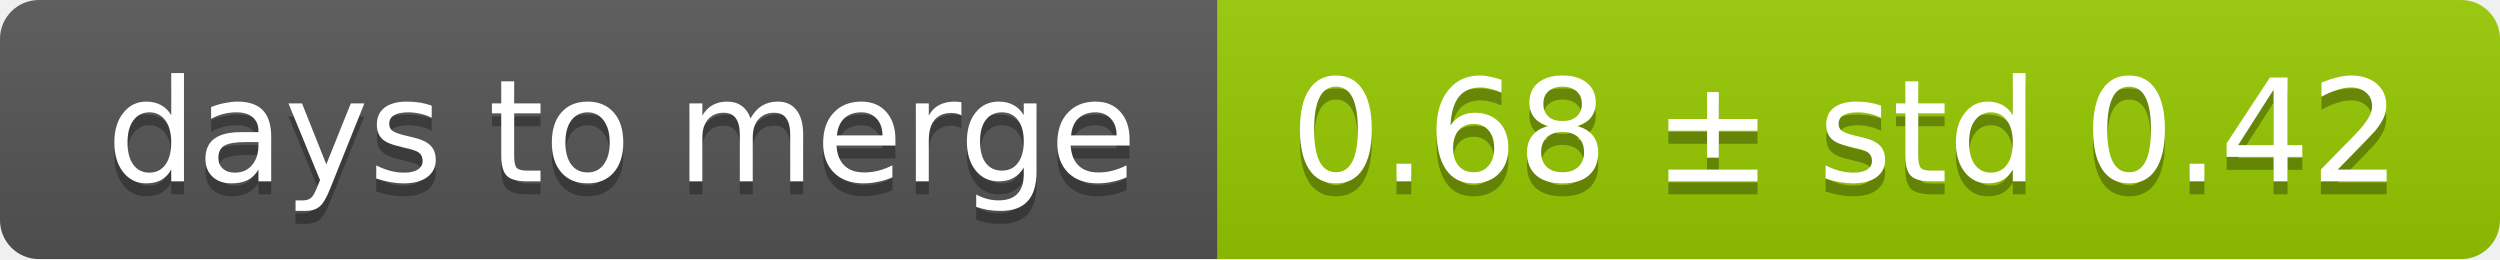
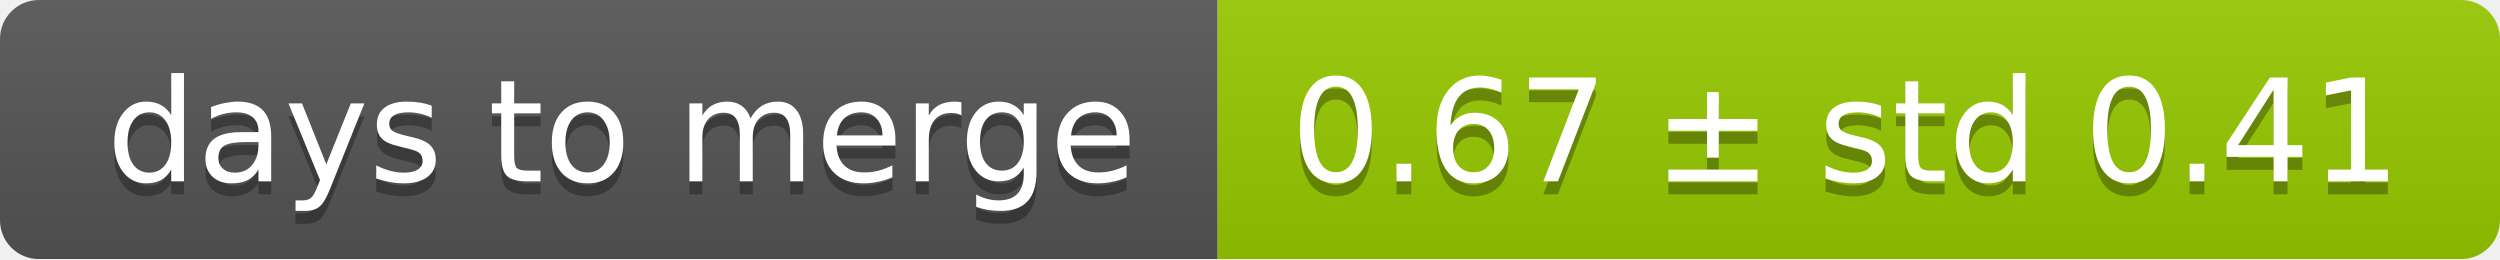
<svg xmlns="http://www.w3.org/2000/svg" width="193" height="20">
  <linearGradient id="smooth" x2="0" y2="100%">
    <stop offset="0" stop-color="#bbb" stop-opacity=".1" />
    <stop offset="1" stop-opacity=".1" />
  </linearGradient>
  <mask id="round">
    <rect width="193" height="20" rx="3" fill="#fff" />
  </mask>
  <g mask="url(#round)">
    <rect width="94" height="20" fill="#555" />
    <rect x="94" width="99" height="20" fill="#97ca00" />
    <rect width="193" height="20" fill="url(#smooth)" />
  </g>
  <g fill="#fff" text-anchor="middle" font-family="DejaVu Sans,Verdana,Geneva,sans-serif" font-size="11">
    <text x="48" y="15" fill="#010101" fill-opacity=".3">days to merge</text>
    <text x="48" y="14">days to merge</text>
-     <text x="142.5" y="15" fill="#010101" fill-opacity=".3">0.68 ± std 0.42</text>
-     <text x="142.5" y="14">0.68 ± std 0.42</text>
+     <text x="142.5" y="15" fill="#010101" fill-opacity=".3">0.67 ± std 0.41</text>
+     <text x="142.5" y="14">0.67 ± std 0.41</text>
  </g>
</svg>
